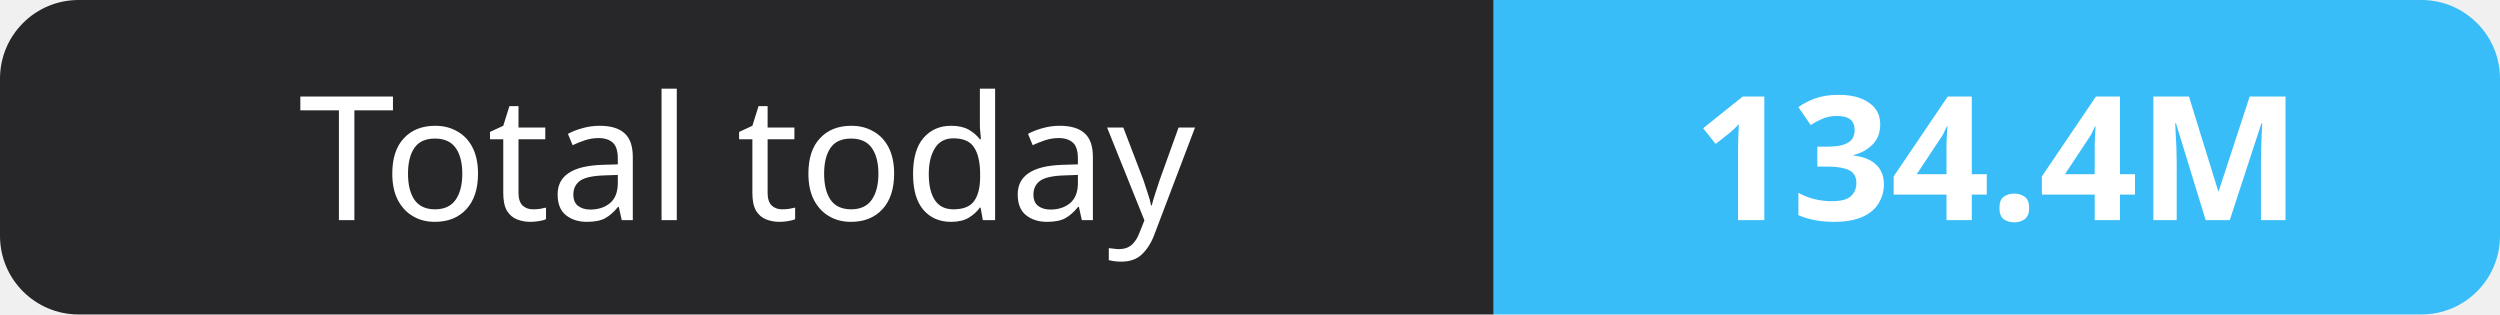
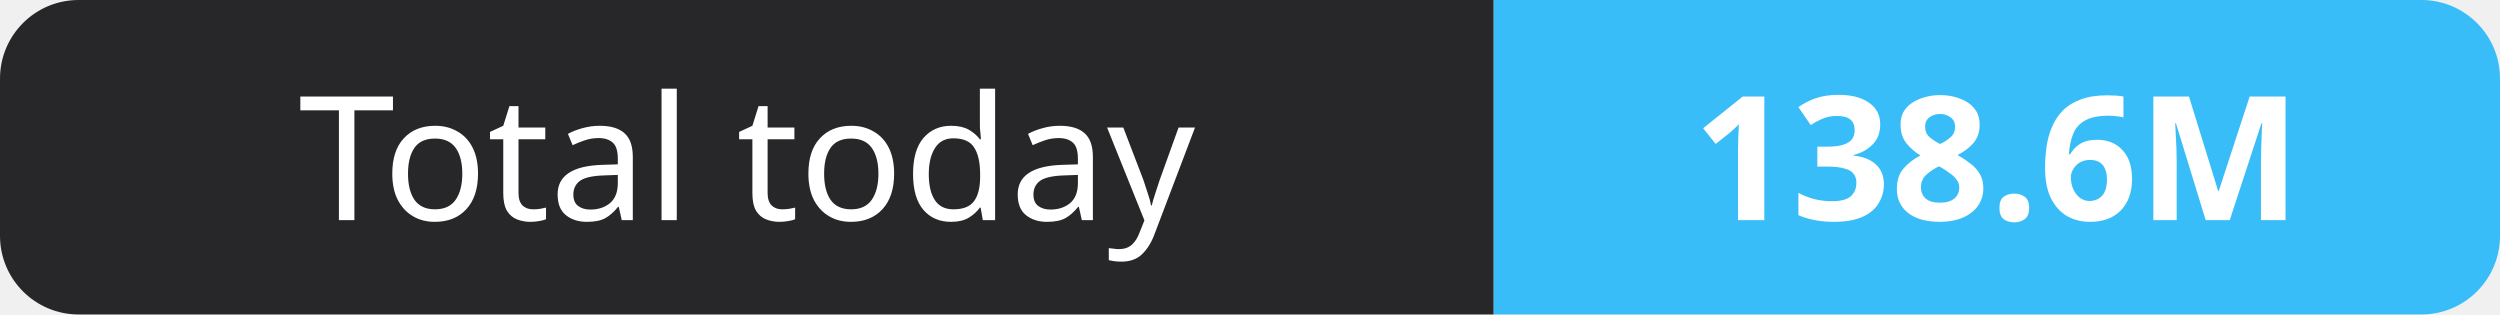
- <svg xmlns="http://www.w3.org/2000/svg" width="159" height="20" role="img" aria-label="Total today: 134.4M">
+ <svg xmlns="http://www.w3.org/2000/svg" width="159" height="20" role="img" aria-label="Total today: 138.6M">
  <clipPath id="r">
    <rect width="159" height="20" rx="5" fill="#fff" />
  </clipPath>
  <g clip-path="url(#r)">
    <rect width="95" height="20" fill="#27272a" />
    <rect x="95" width="64" height="20" fill="#38bdf8" />
  </g>
  <g fill="#fff" text-anchor="middle" font-family="Verdana,Geneva,sans-serif" font-size="11">
    <text x="47.5" y="14">Total today</text>
-     <text x="127.0" y="14" font-weight="700">134.4M</text>
+     <text x="127.0" y="14" font-weight="700">138.6M</text>
  </g>
</svg>
